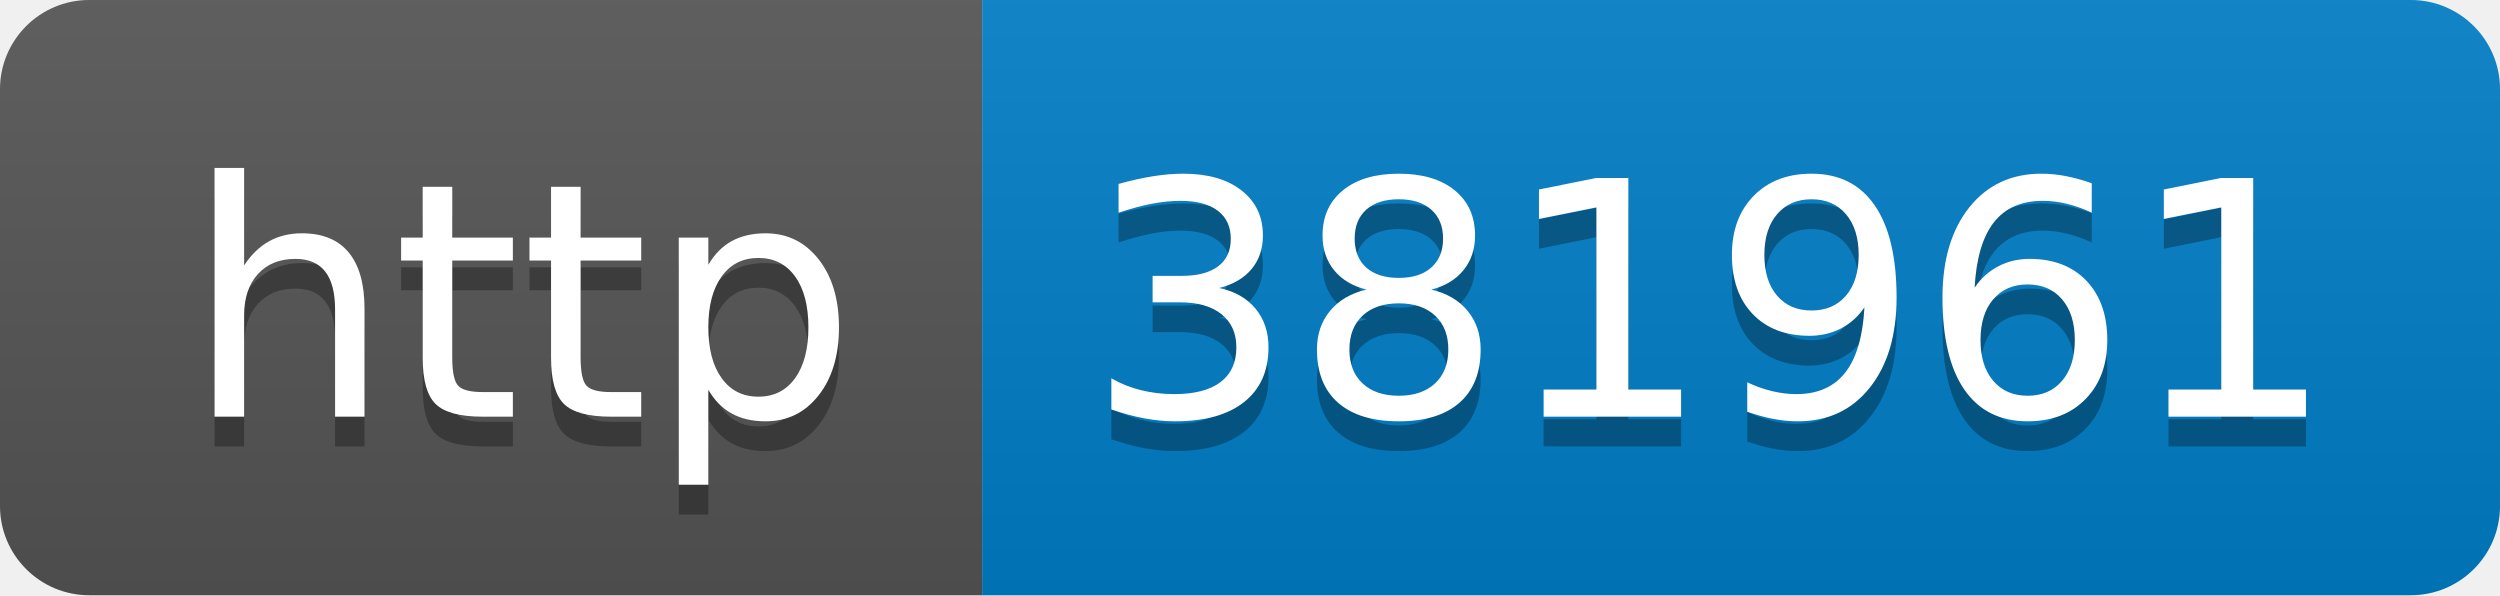
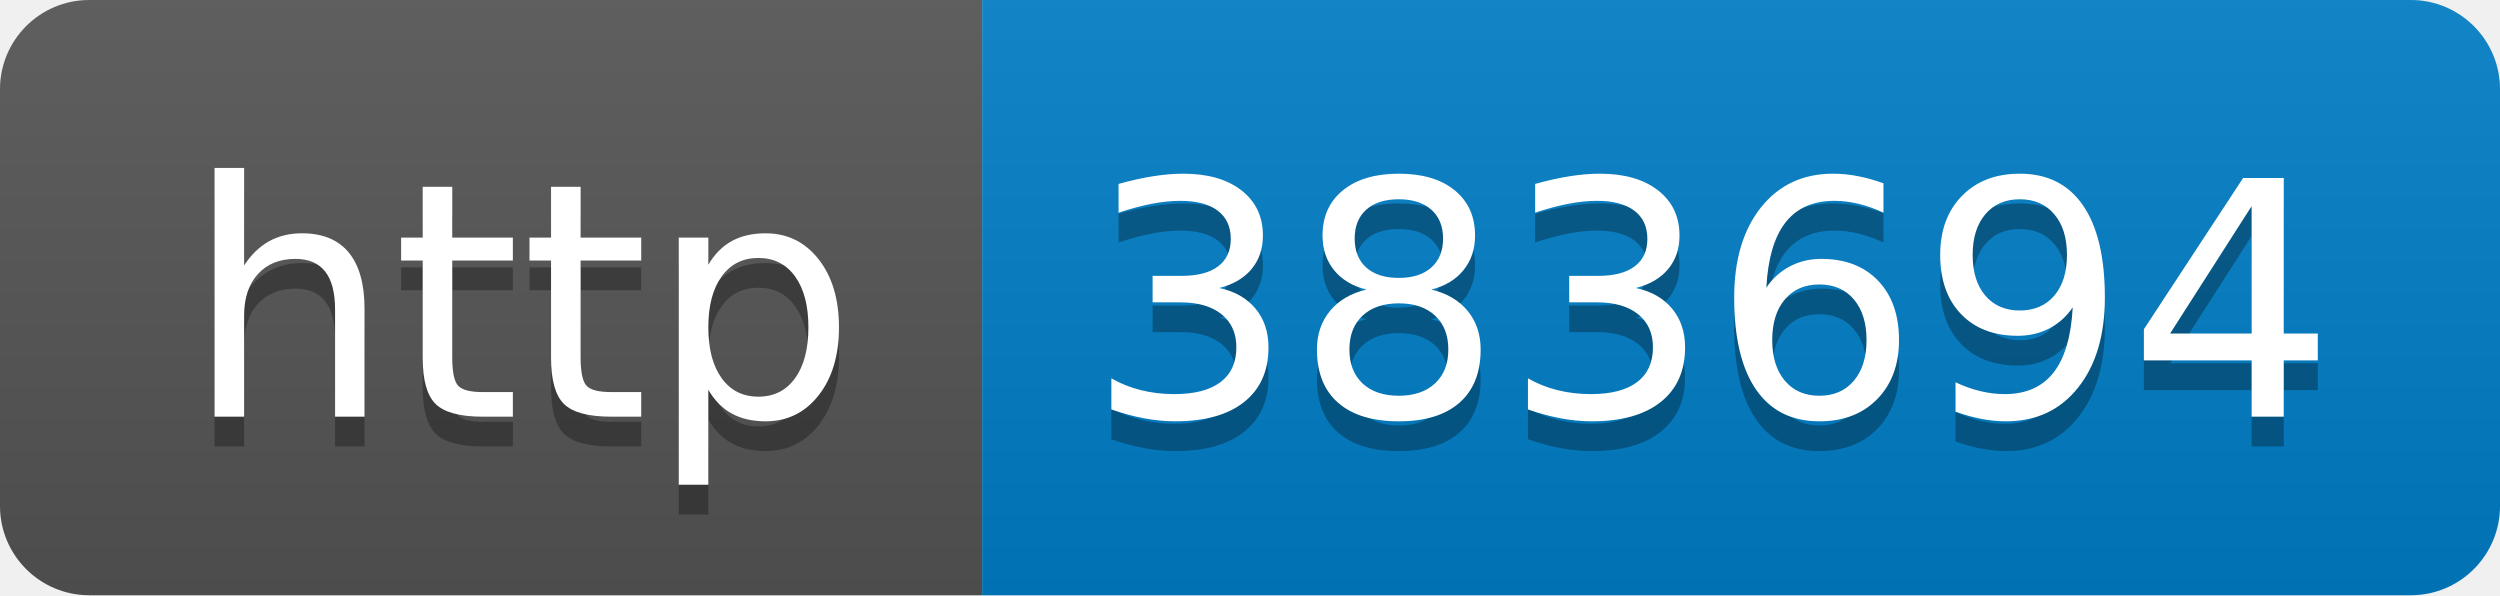
- <svg xmlns="http://www.w3.org/2000/svg" width="84" height="20" role="img" aria-label="http: 381961">
+ <svg xmlns="http://www.w3.org/2000/svg" width="84" height="20" role="img" aria-label="http: 383694">
  <linearGradient id="s" x2="0" y2="100%">
    <stop offset="0" stop-color="#bbb" stop-opacity=".1" />
    <stop offset="1" stop-opacity=".1" />
  </linearGradient>
  <clipPath id="r">
    <rect width="84" height="20" rx="3" fill="#fff" />
  </clipPath>
  <g clip-path="url(#r)">
    <rect width="33" height="20" fill="#555" />
    <rect x="33" width="51" height="20" fill="#007ec6" />
    <rect width="84" height="20" fill="url(#s)" />
  </g>
  <g fill="#fff" text-anchor="middle" font-family="Verdana,Geneva,DejaVu Sans,sans-serif" text-rendering="geometricPrecision" font-size="110">
    <text aria-hidden="true" x="175" y="150" fill="#010101" fill-opacity=".3" transform="scale(.1)" textLength="230">http</text>
    <text x="175" y="140" transform="scale(.1)" fill="#fff" textLength="230">http</text>
-     <text aria-hidden="true" x="575" y="150" fill="#010101" fill-opacity=".3" transform="scale(.1)" textLength="410">381961</text>
-     <text x="575" y="140" transform="scale(.1)" fill="#fff" textLength="410">381961</text>
+     <text aria-hidden="true" x="575" y="150" fill="#010101" fill-opacity=".3" transform="scale(.1)" textLength="410">383694</text>
+     <text x="575" y="140" transform="scale(.1)" fill="#fff" textLength="410">383694</text>
  </g>
</svg>
